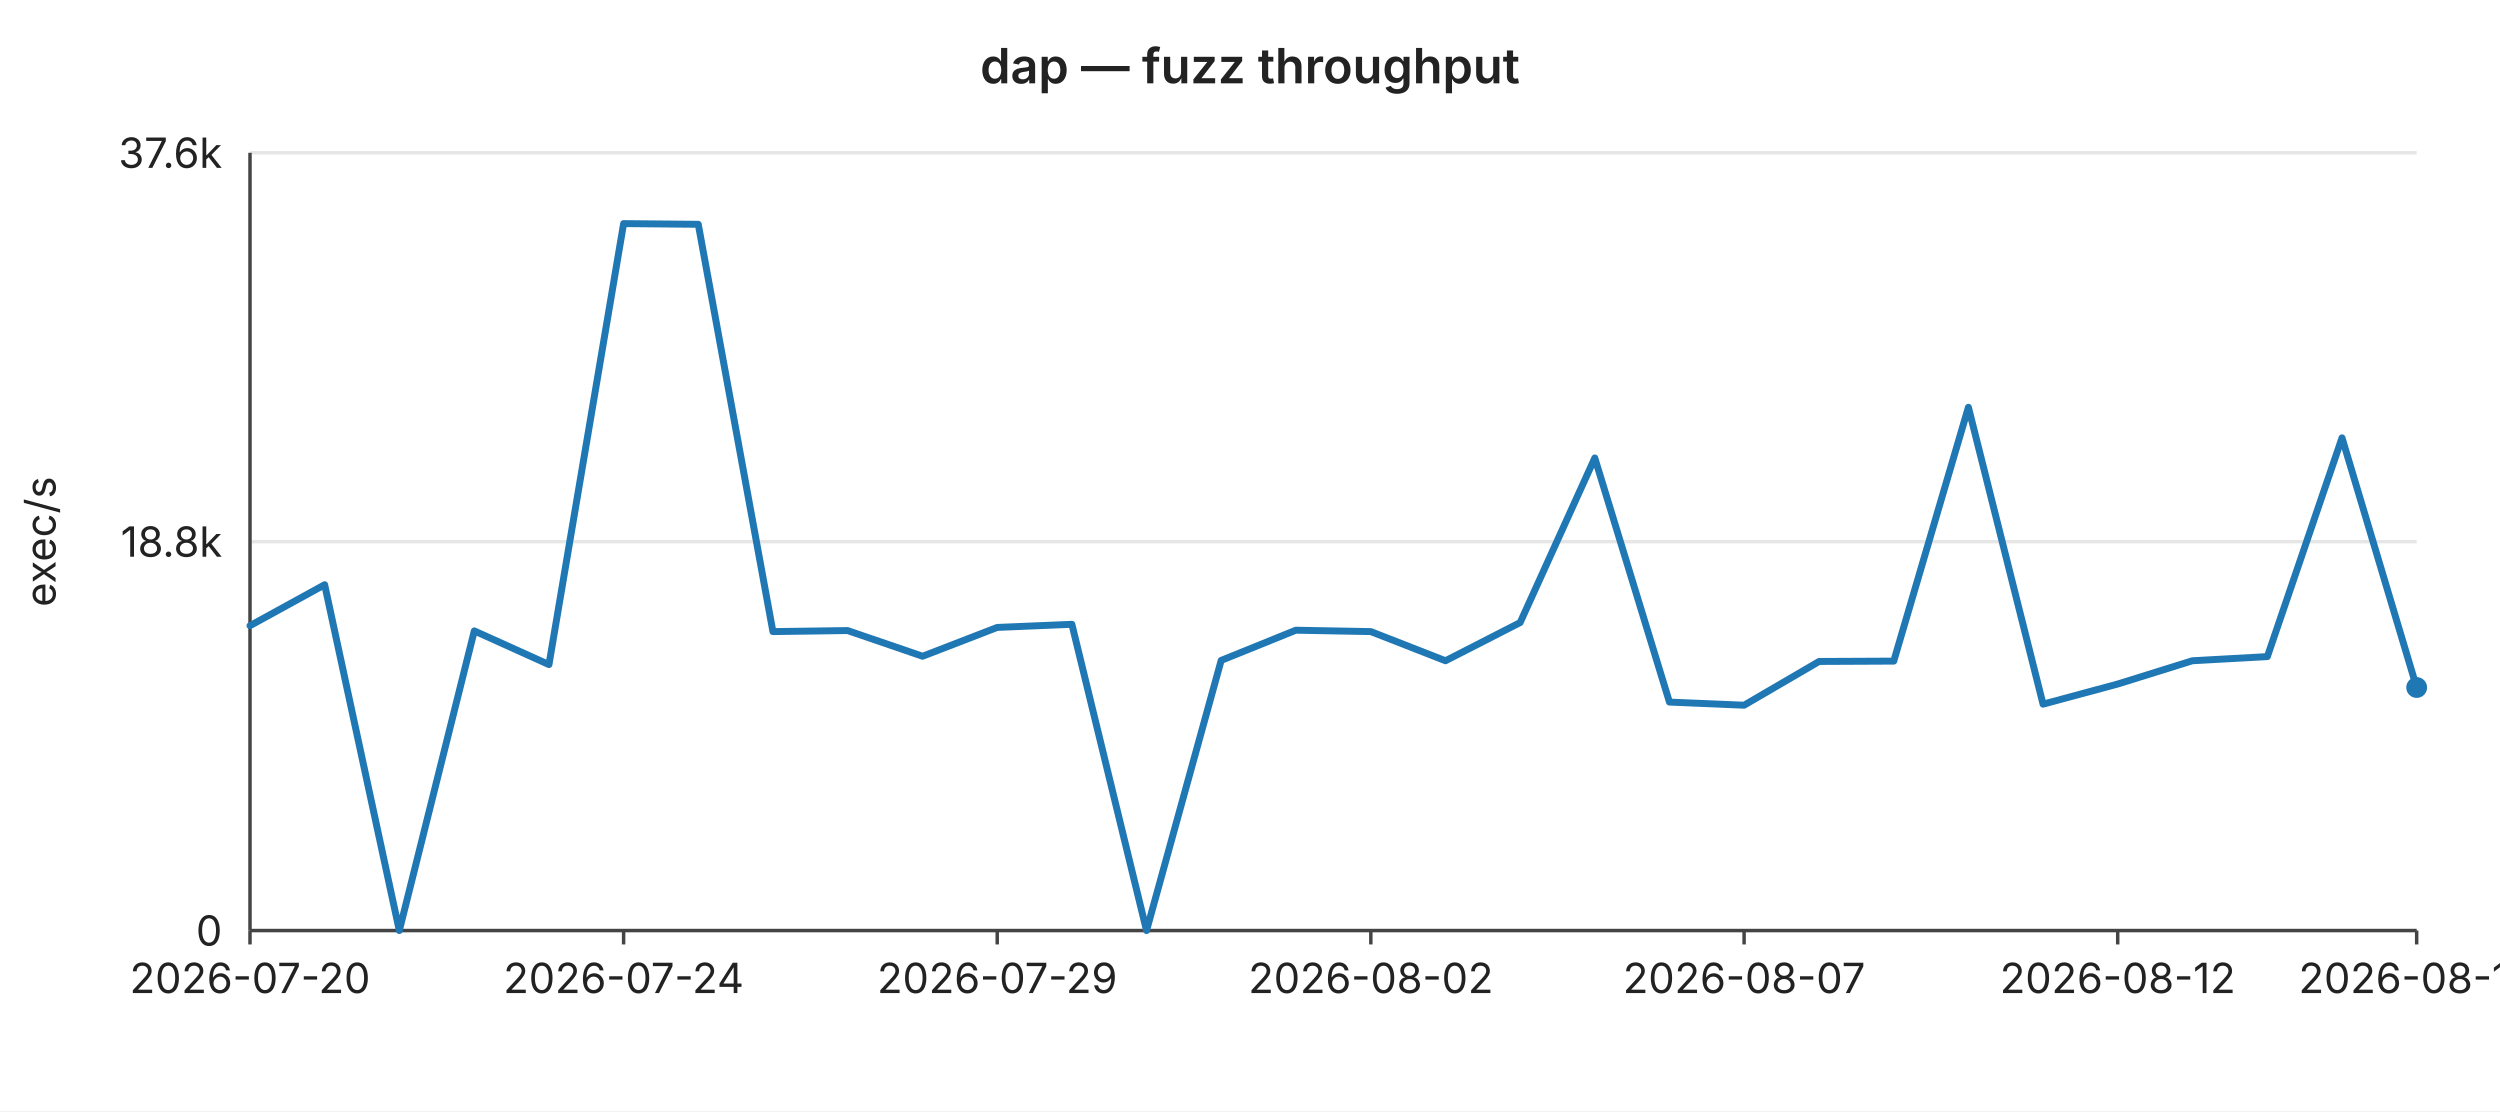
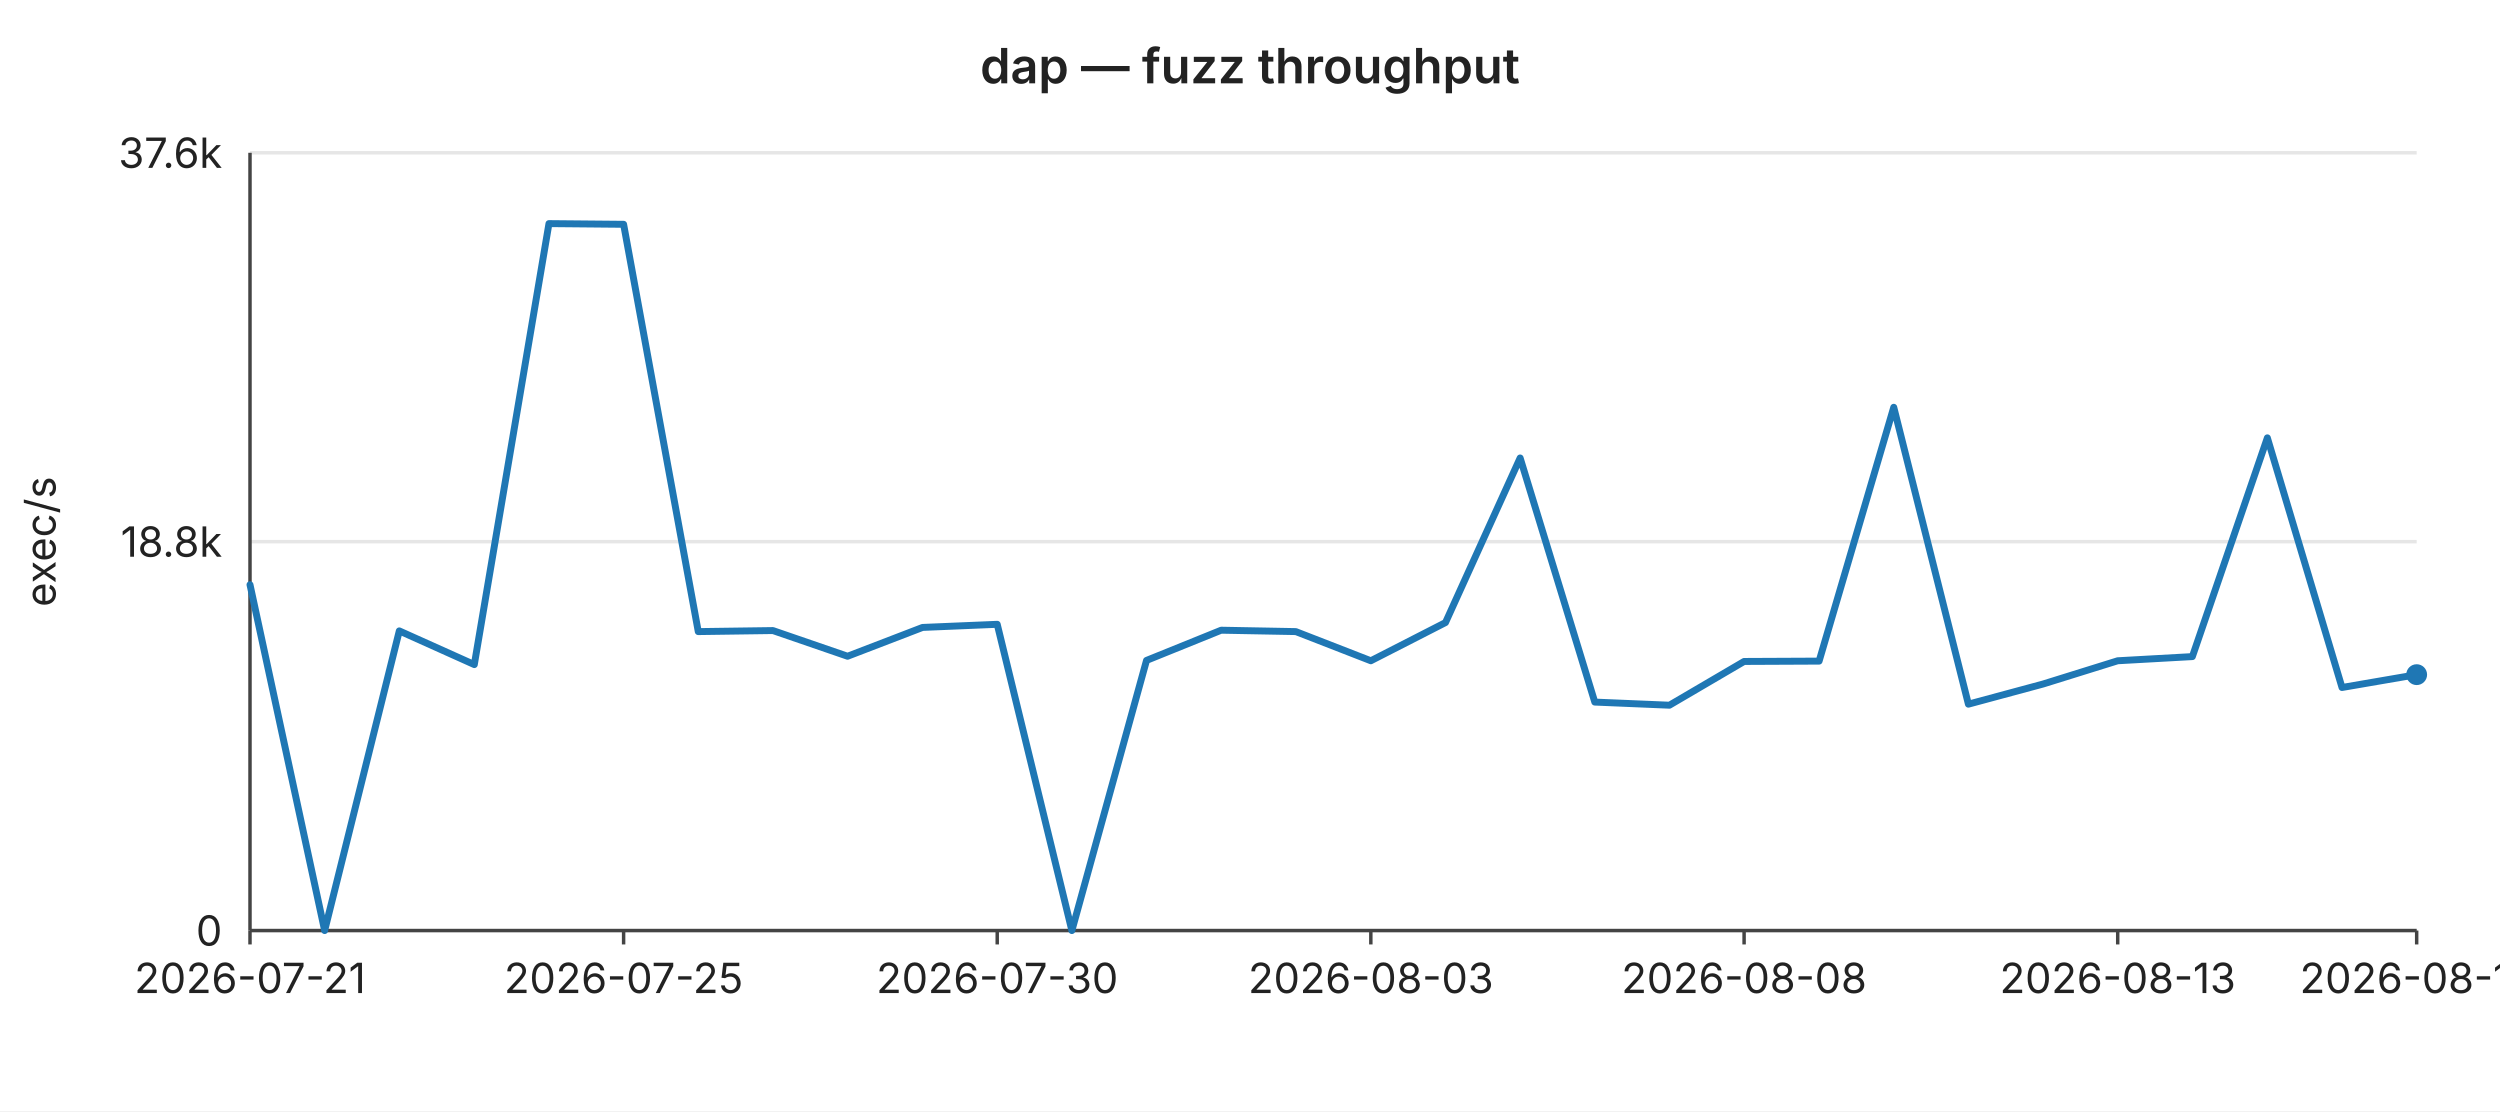
<svg xmlns="http://www.w3.org/2000/svg" width="720" height="320" viewBox="0 0 720 320" font-family="-apple-system,BlinkMacSystemFont,Segoe UI,sans-serif" font-size="12">
  <rect width="720" height="320" fill="#ffffff" />
  <text x="360" y="24" text-anchor="middle" font-size="14" font-weight="600" fill="#222">dap — fuzz throughput</text>
  <line x1="72" y1="44.0" x2="696" y2="44.0" stroke="#e6e6e6" stroke-width="1" />
  <text x="64" y="44.0" text-anchor="end" dominant-baseline="middle" fill="#222">37.6k</text>
  <line x1="72" y1="156.0" x2="696" y2="156.0" stroke="#e6e6e6" stroke-width="1" />
  <text x="64" y="156.0" text-anchor="end" dominant-baseline="middle" fill="#222">18.8k</text>
  <line x1="72" y1="268.0" x2="696" y2="268.0" stroke="#e6e6e6" stroke-width="1" />
  <text x="64" y="268.0" text-anchor="end" dominant-baseline="middle" fill="#222">0</text>
  <text x="16" y="156" text-anchor="middle" fill="#222" transform="rotate(-90 16 156)">exec/s</text>
  <line x1="72" y1="44" x2="72" y2="268" stroke="#444" stroke-width="1" />
  <line x1="72" y1="268" x2="696" y2="268" stroke="#444" stroke-width="1" />
  <line x1="72.0" y1="268" x2="72.0" y2="272" stroke="#444" stroke-width="1" />
-   <text x="72.0" y="286" text-anchor="middle" fill="#222">2026-07-20</text>
+   <text x="72.0" y="286" text-anchor="middle" fill="#222">2026-07-21</text>
  <line x1="179.6" y1="268" x2="179.6" y2="272" stroke="#444" stroke-width="1" />
-   <text x="179.6" y="286" text-anchor="middle" fill="#222">2026-07-24</text>
+   <text x="179.6" y="286" text-anchor="middle" fill="#222">2026-07-25</text>
  <line x1="287.2" y1="268" x2="287.2" y2="272" stroke="#444" stroke-width="1" />
-   <text x="287.2" y="286" text-anchor="middle" fill="#222">2026-07-29</text>
+   <text x="287.2" y="286" text-anchor="middle" fill="#222">2026-07-30</text>
  <line x1="394.8" y1="268" x2="394.8" y2="272" stroke="#444" stroke-width="1" />
-   <text x="394.8" y="286" text-anchor="middle" fill="#222">2026-08-02</text>
+   <text x="394.8" y="286" text-anchor="middle" fill="#222">2026-08-03</text>
  <line x1="502.3" y1="268" x2="502.3" y2="272" stroke="#444" stroke-width="1" />
-   <text x="502.3" y="286" text-anchor="middle" fill="#222">2026-08-07</text>
+   <text x="502.3" y="286" text-anchor="middle" fill="#222">2026-08-08</text>
  <line x1="609.9" y1="268" x2="609.9" y2="272" stroke="#444" stroke-width="1" />
-   <text x="609.9" y="286" text-anchor="middle" fill="#222">2026-08-12</text>
+   <text x="609.9" y="286" text-anchor="middle" fill="#222">2026-08-13</text>
  <line x1="696.0" y1="268" x2="696.0" y2="272" stroke="#444" stroke-width="1" />
-   <text x="696.0" y="286" text-anchor="middle" fill="#222">2026-08-16</text>
-   <polyline fill="none" stroke="#1f77b4" stroke-width="2" stroke-linejoin="round" stroke-linecap="round" points="72.0,180.2 93.5,168.4 115.0,268.0 136.6,181.7 158.1,191.4 179.6,64.4 201.1,64.6 222.6,181.9 244.1,181.6 265.7,189.0 287.2,180.7 308.7,179.8 330.2,268.0 351.7,190.2 373.2,181.5 394.8,181.9 416.3,190.3 437.8,179.3 459.3,131.9 480.8,202.2 502.3,203.1 523.9,190.5 545.4,190.4 566.9,117.3 588.4,202.8 609.9,197.0 631.4,190.3 653.0,189.1 674.5,126.1 696.0,198.0" />
-   <circle cx="696.0" cy="198.0" r="3" fill="#1f77b4" />
+   <text x="696.0" y="286" text-anchor="middle" fill="#222">2026-08-17</text>
+   <polyline fill="none" stroke="#1f77b4" stroke-width="2" stroke-linejoin="round" stroke-linecap="round" points="72.0,168.4 93.5,268.0 115.0,181.7 136.6,191.4 158.1,64.4 179.6,64.6 201.1,181.9 222.6,181.6 244.1,189.0 265.7,180.7 287.2,179.8 308.7,268.0 330.2,190.2 351.7,181.5 373.2,181.9 394.8,190.3 416.3,179.3 437.8,131.9 459.3,202.2 480.8,203.1 502.3,190.5 523.9,190.4 545.4,117.3 566.9,202.8 588.4,197.0 609.9,190.3 631.4,189.1 653.0,126.1 674.5,198.0 696.0,194.3" />
+   <circle cx="696.0" cy="194.3" r="3" fill="#1f77b4" />
</svg>
